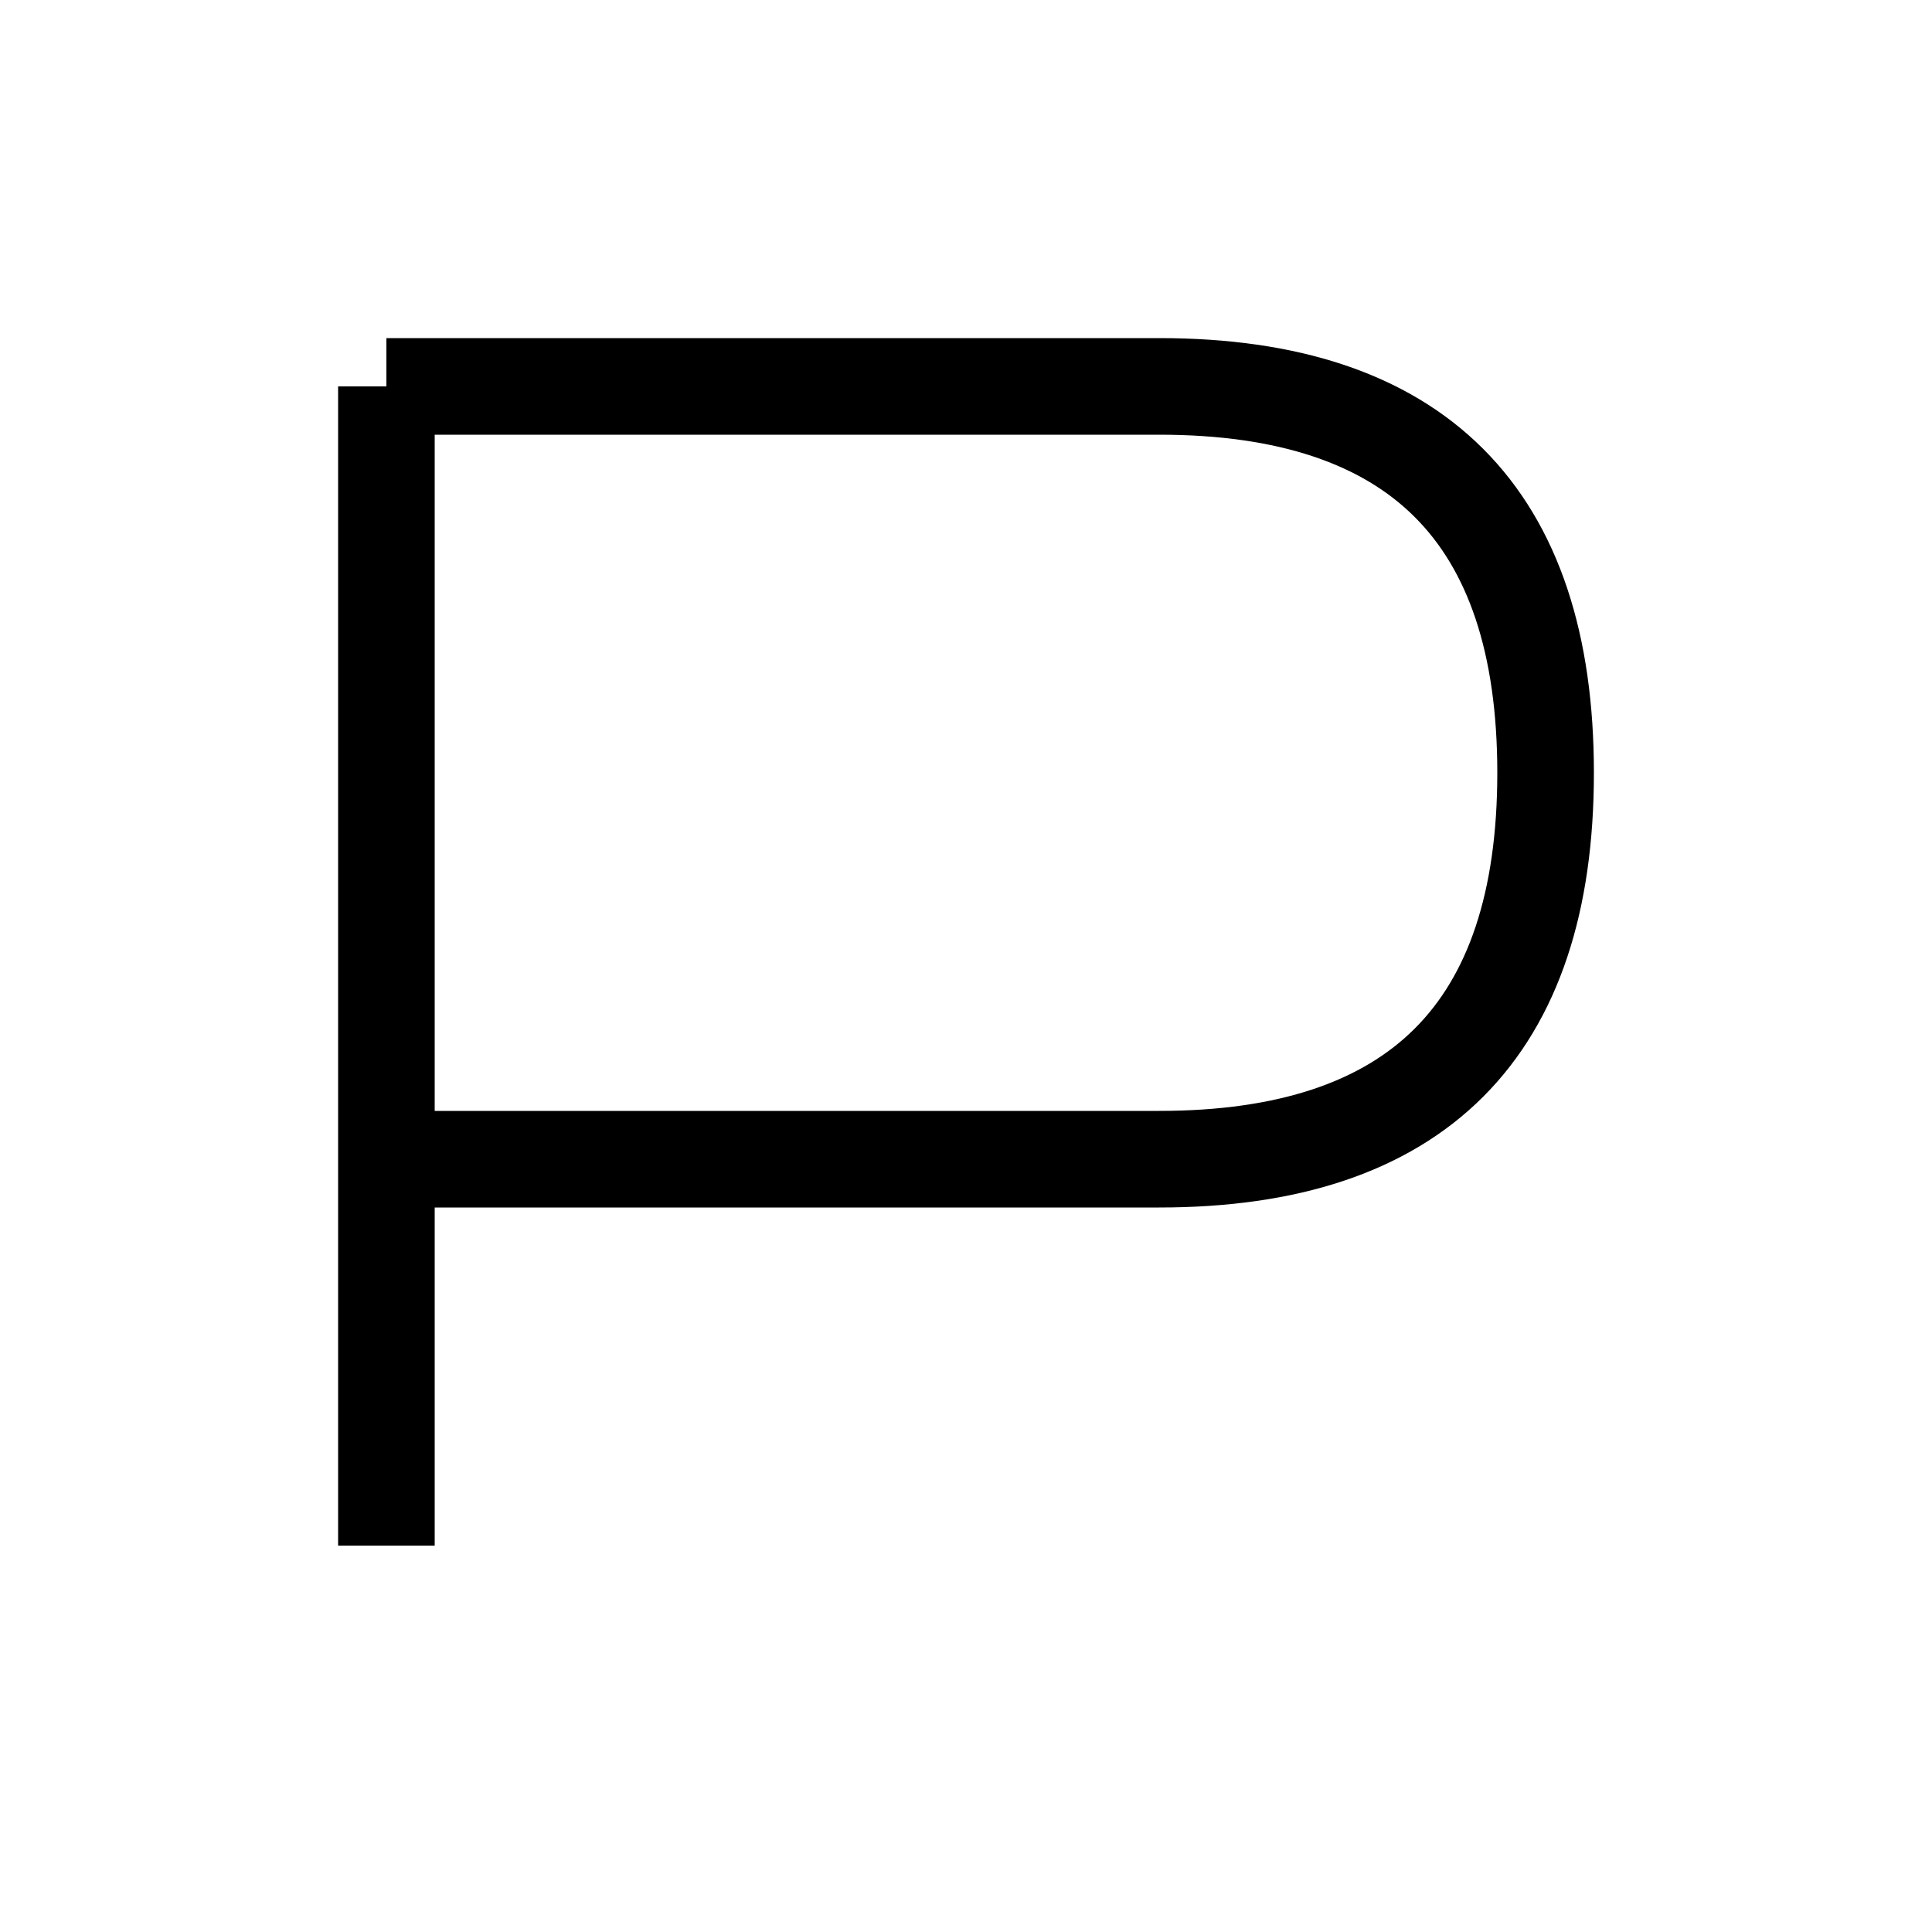
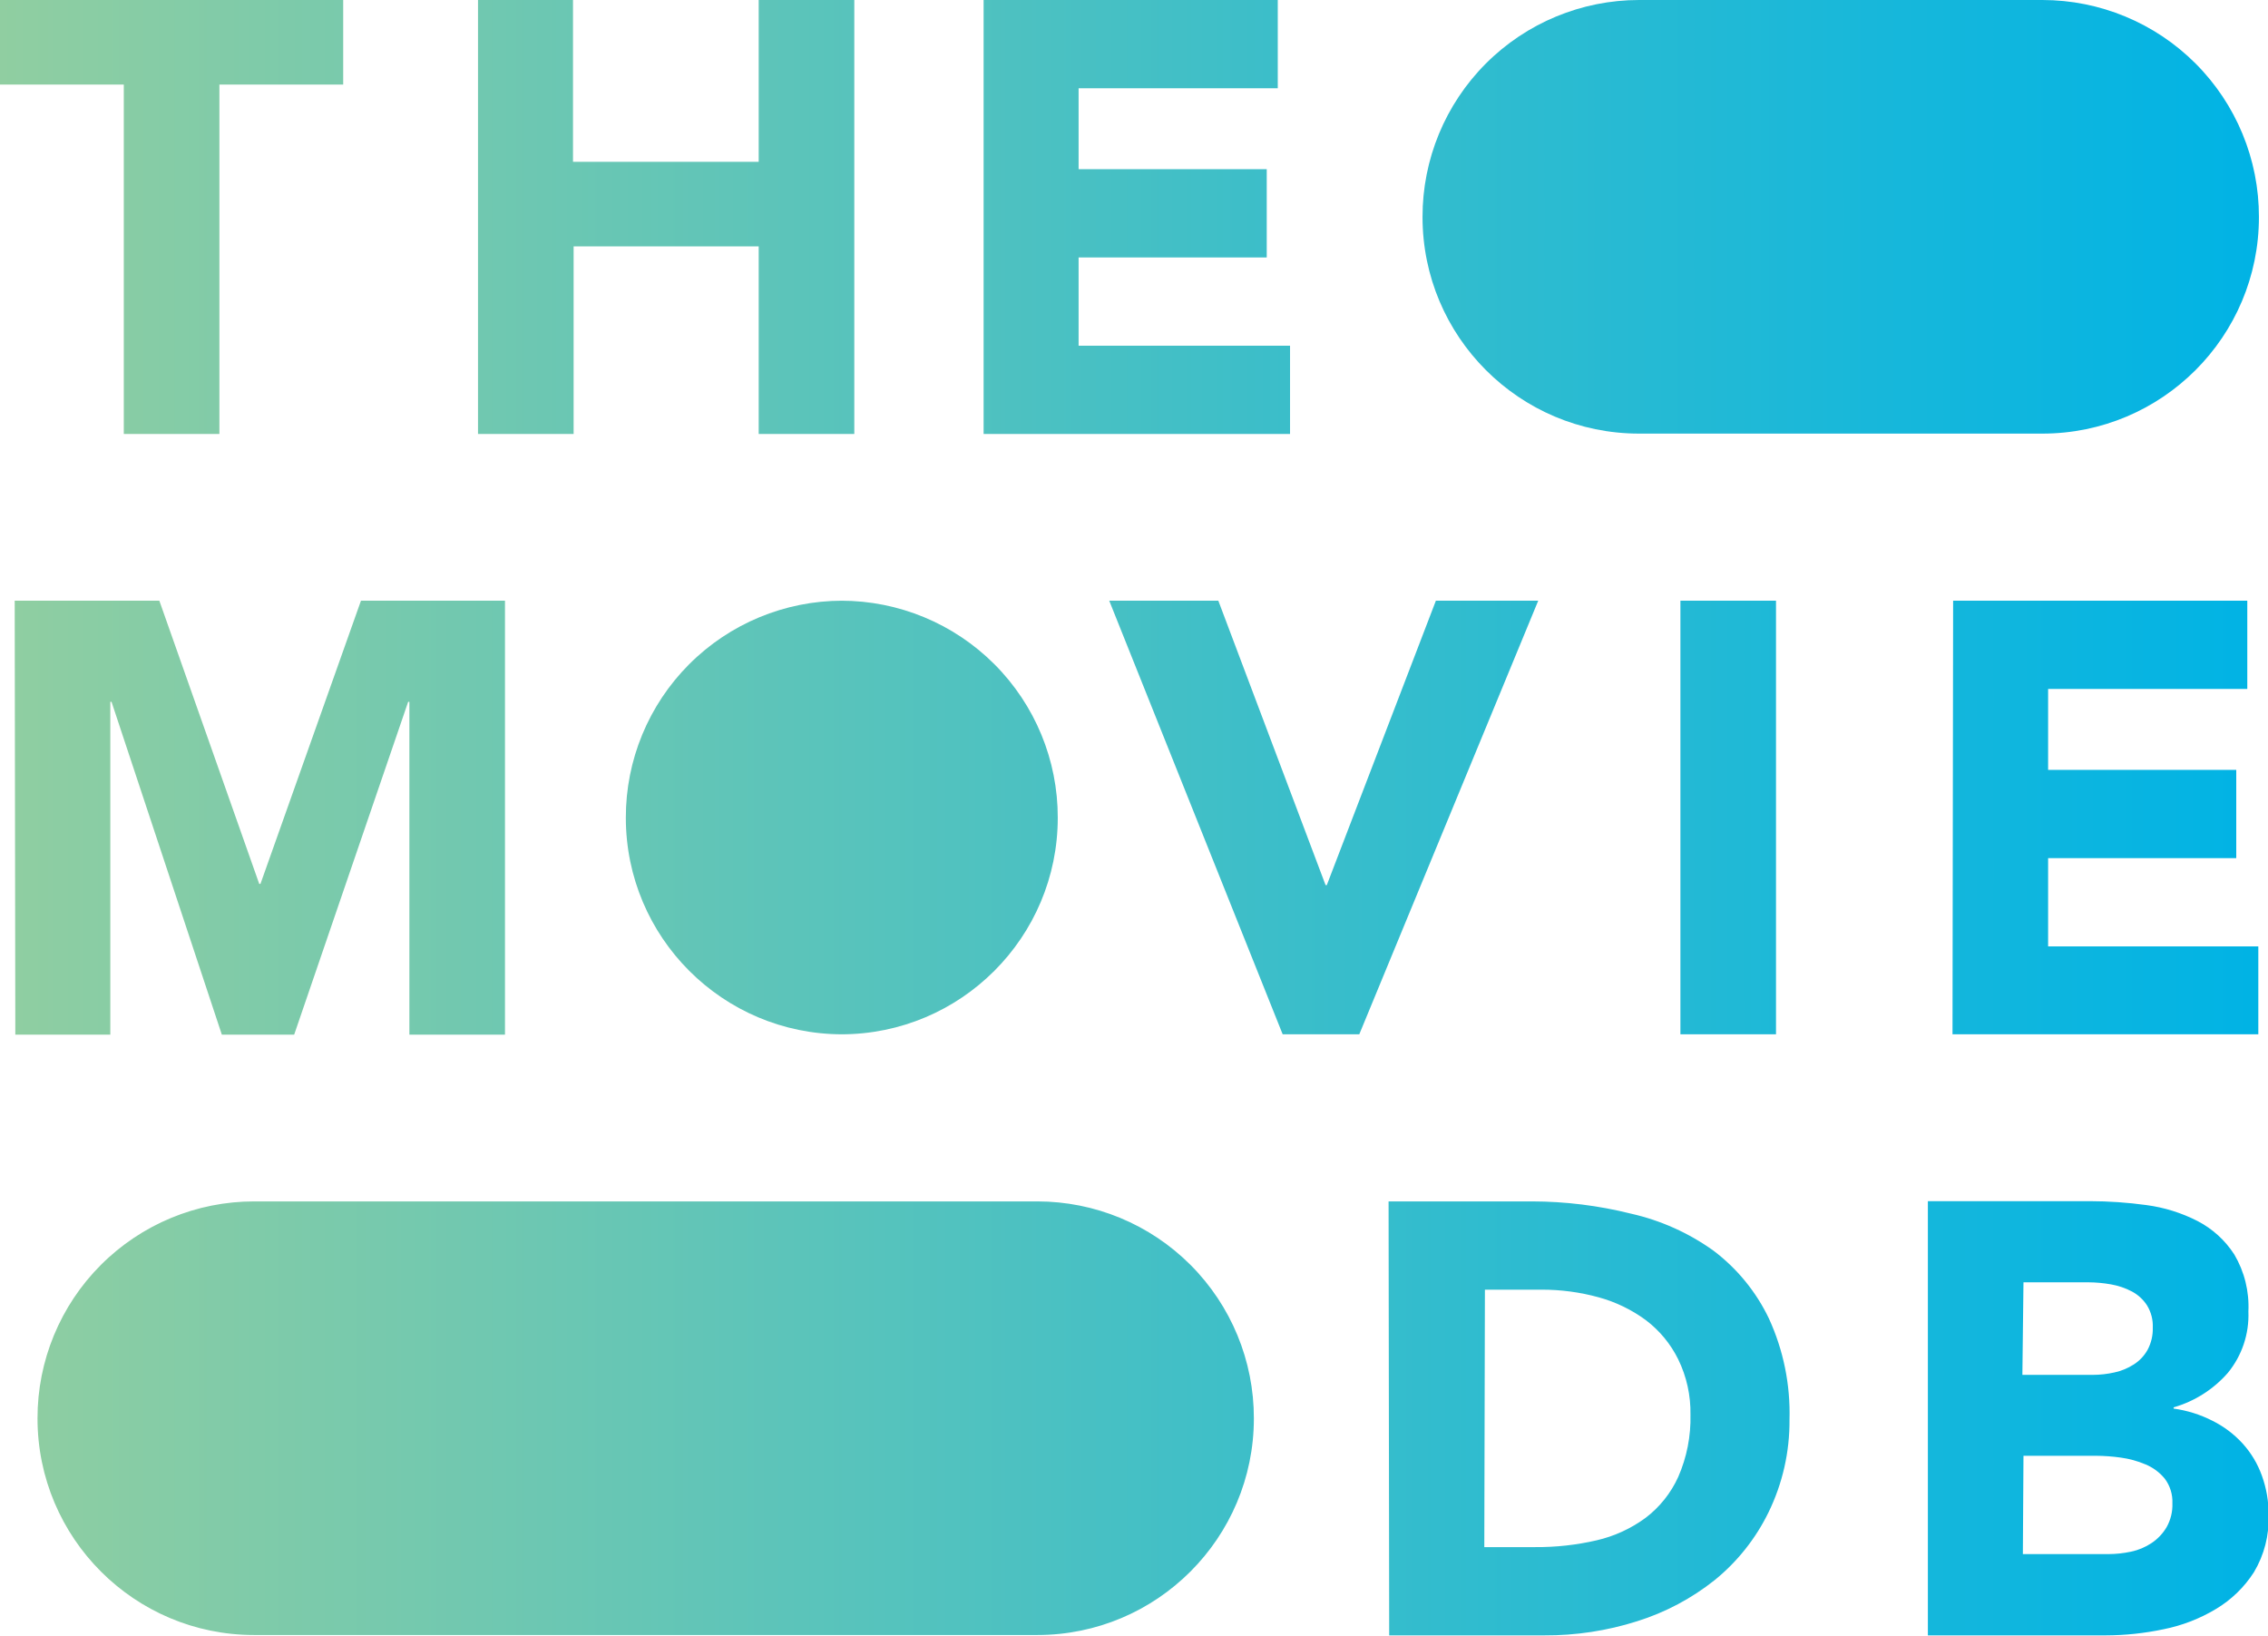
- <svg xmlns="http://www.w3.org/2000/svg" width="100" height="100">
-   <path d="M20 20 V80 M20 20 H60 Q80 20 80 40 T60 60 H20" fill="none" stroke="black" stroke-width="5" />
+ <svg xmlns="http://www.w3.org/2000/svg" viewBox="0 0 185.04 133.4">
+   <defs>
+     <style>.cls-1{fill:url(#linear-gradient);}</style>
+     <linearGradient id="linear-gradient" y1="66.7" x2="185.04" y2="66.7" gradientUnits="userSpaceOnUse">
+       <stop offset="0" stop-color="#90cea1" />
+       <stop offset="0.56" stop-color="#3cbec9" />
+       <stop offset="1" stop-color="#00b3e5" />
+     </linearGradient>
+   </defs>
+   <g id="Layer_2" data-name="Layer 2">
+     <g id="Layer_1-2" data-name="Layer 1">
+       <path class="cls-1" d="M51.06,66.7h0A17.67,17.67,0,0,1,68.73,49h-.1A17.67,17.67,0,0,1,86.3,66.7h0A17.67,17.67,0,0,1,68.63,84.37h.1A17.67,17.67,0,0,1,51.06,66.7Zm82.67-31.33h32.9A17.67,17.67,0,0,0,184.3,17.7h0A17.67,17.67,0,0,0,166.63,0h-32.9A17.67,17.67,0,0,0,116.06,17.7h0A17.67,17.67,0,0,0,133.73,35.37Zm-113,98h63.9A17.67,17.67,0,0,0,102.3,115.7h0A17.67,17.67,0,0,0,84.63,98H20.73A17.67,17.67,0,0,0,3.06,115.7h0A17.67,17.67,0,0,0,20.73,133.37Zm83.92-49h6.25L125.5,49h-8.35l-8.9,23.2h-.1L99.4,49H90.5Zm32.45,0h7.8V49h-7.8Zm22.2,0h24.95V77.2H167.1V70h15.35V62.8H167.1V56.2h16.25V49h-24ZM10.1,35.4h7.8V6.9H28V0H0V6.9H10.1ZM39,35.4h7.8V20.1H61.9V35.4h7.8V0H61.9V13.2H46.75V0H39Zm41.25,0h25V28.2H88V21h15.35V13.8H88V7.2h16.25V0h-24Zm-79,49H9V57.25h.1l9,27.15H24l9.3-27.15h.1V84.4h7.8V49H29.45l-8.2,23.1h-.1L13,49H1.2Zm112.09,49H126a24.59,24.59,0,0,0,7.56-1.15,19.52,19.52,0,0,0,6.35-3.37,16.37,16.37,0,0,0,4.37-5.5A16.91,16.91,0,0,0,146,115.8a18.5,18.5,0,0,0-1.68-8.25,15.1,15.1,0,0,0-4.52-5.53A18.55,18.55,0,0,0,133.07,99,33.54,33.54,0,0,0,125,98H113.29Zm7.81-28.2h4.6a17.43,17.43,0,0,1,4.67.62,11.68,11.68,0,0,1,3.88,1.88,9,9,0,0,1,2.62,3.18,9.87,9.87,0,0,1,1,4.52,11.92,11.92,0,0,1-1,5.08,8.69,8.69,0,0,1-2.67,3.34,10.87,10.87,0,0,1-4,1.83,21.57,21.57,0,0,1-5,.55H121.1Zm36.14,28.2h14.5a23.11,23.11,0,0,0,4.73-.5,13.38,13.38,0,0,0,4.27-1.65,9.42,9.42,0,0,0,3.1-3,8.52,8.52,0,0,0,1.2-4.68,9.16,9.16,0,0,0-.55-3.2,7.79,7.79,0,0,0-1.57-2.62,8.38,8.38,0,0,0-2.45-1.85,10,10,0,0,0-3.18-1v-.1a9.28,9.28,0,0,0,4.43-2.82,7.42,7.42,0,0,0,1.67-5,8.34,8.34,0,0,0-1.15-4.65,7.88,7.88,0,0,0-3-2.73,12.9,12.9,0,0,0-4.17-1.3,34.42,34.42,0,0,0-4.63-.32h-13.2Zm7.8-28.8h5.3a10.79,10.79,0,0,1,1.85.17,5.77,5.77,0,0,1,1.7.58,3.33,3.33,0,0,1,1.23,1.13,3.22,3.22,0,0,1,.47,1.82,3.63,3.63,0,0,1-.42,1.8,3.34,3.34,0,0,1-1.13,1.2,4.78,4.78,0,0,1-1.57.65,8.16,8.16,0,0,1-1.78.2H165Zm0,14.15h5.9a15.12,15.12,0,0,1,2.05.15,7.83,7.83,0,0,1,2,.55,4,4,0,0,1,1.58,1.17,3.13,3.13,0,0,1,.62,2,3.71,3.71,0,0,1-.47,1.95,4,4,0,0,1-1.23,1.3,4.78,4.78,0,0,1-1.67.7,8.91,8.91,0,0,1-1.83.2h-7Z" />
+     </g>
+   </g>
</svg>
